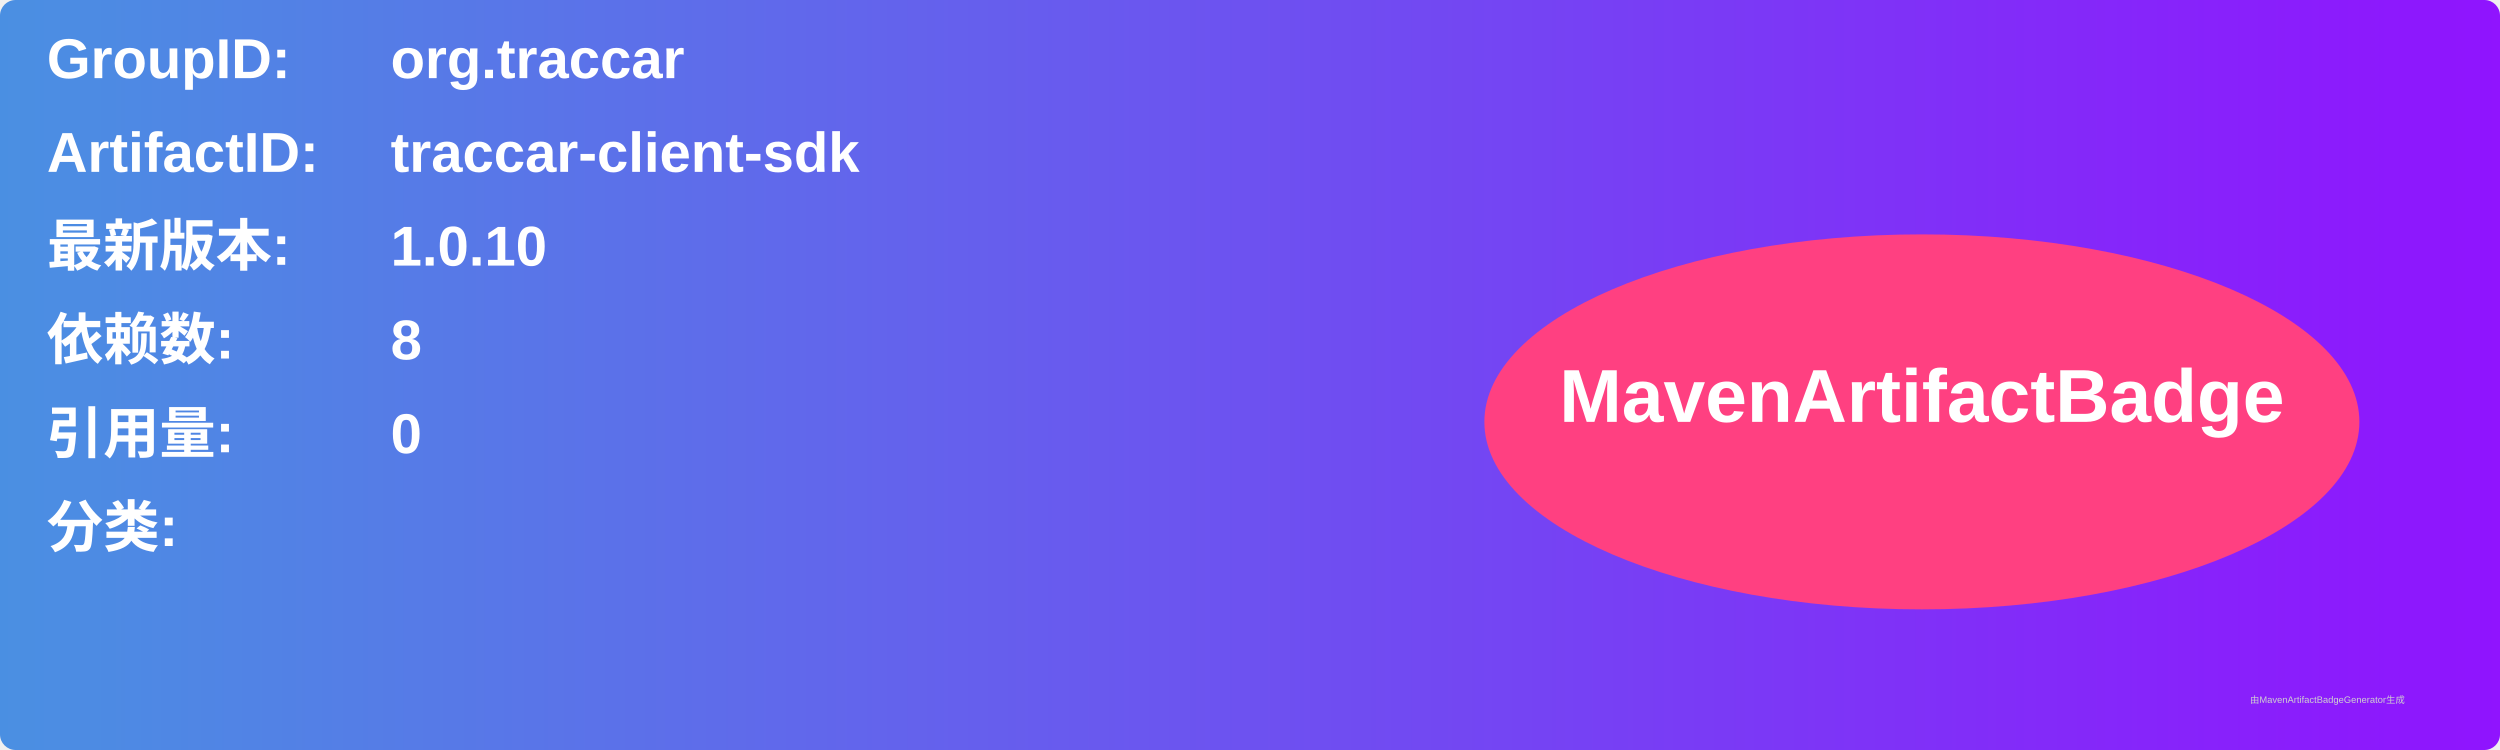
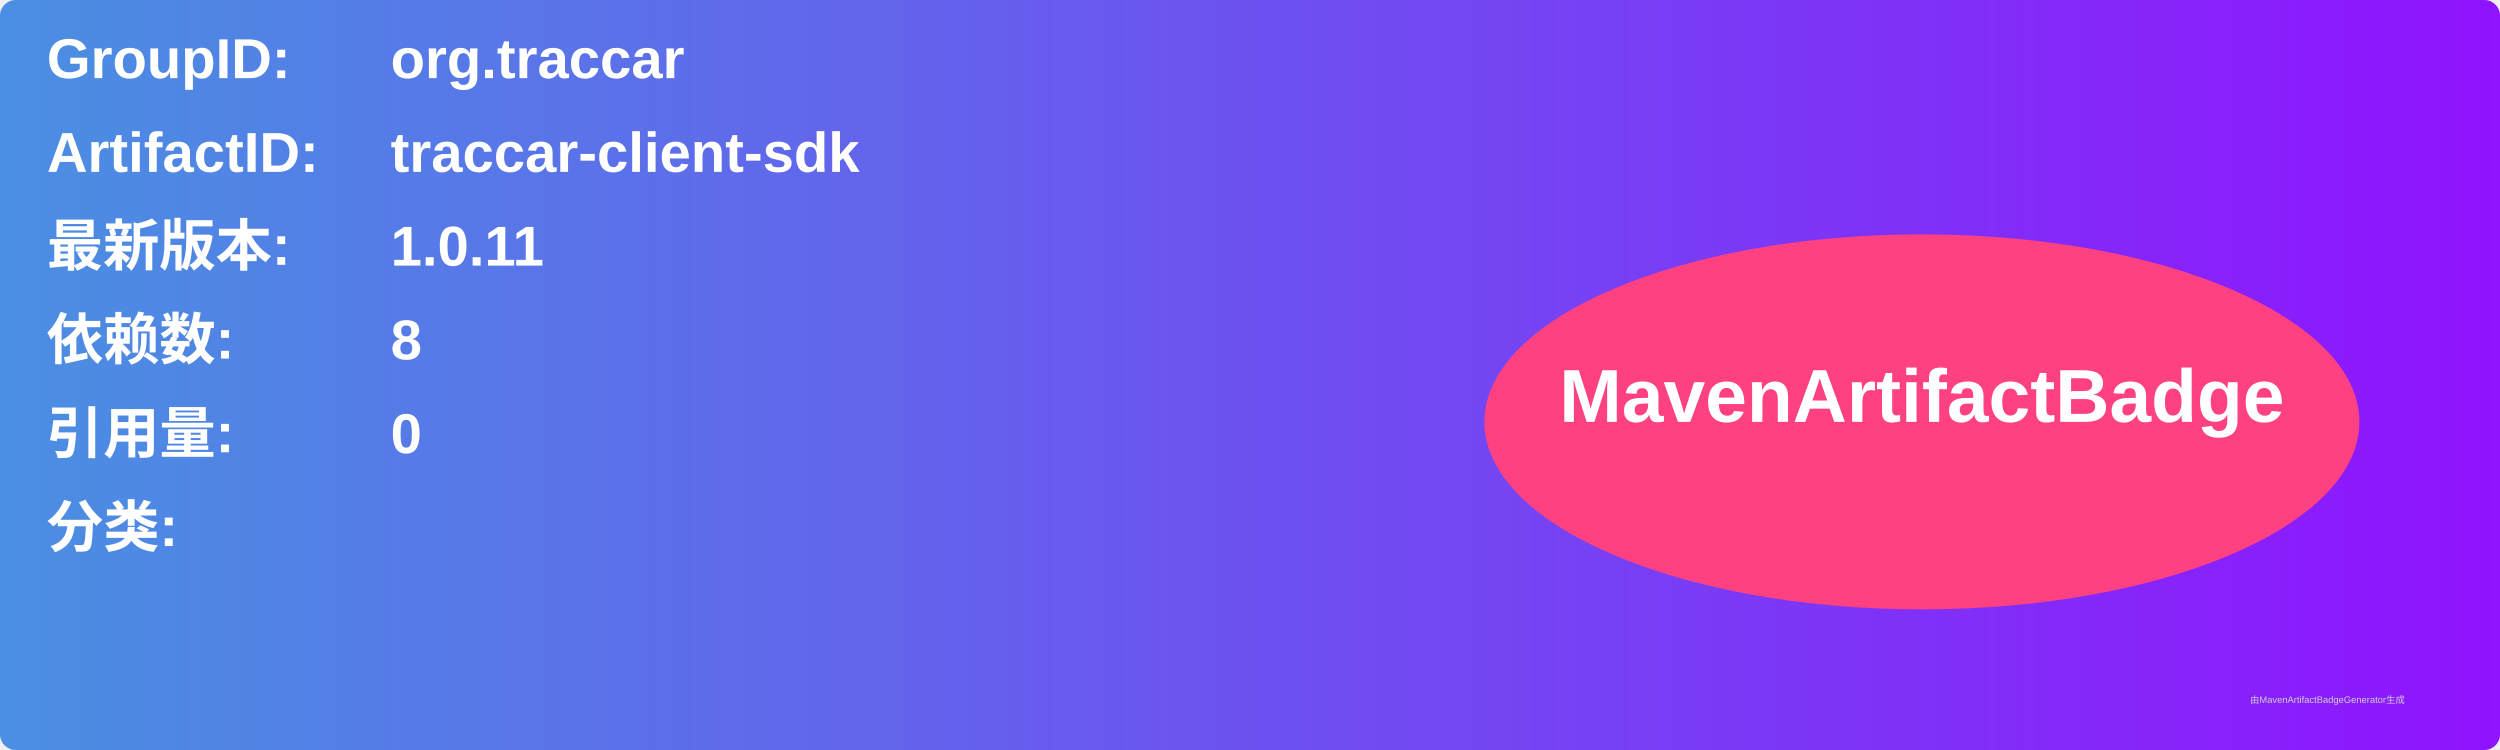
<svg xmlns="http://www.w3.org/2000/svg" width="800" height="240" viewBox="0 0 800 240">
  <linearGradient id="grad" x1="0%" y1="0%" x2="100%" y2="0%">
    <stop offset="0%" stop-color="#4a90e2" />
    <stop offset="100%" stop-color="#9013fe" />
  </linearGradient>
  <rect width="100%" height="100%" rx="5" ry="5" fill="url(#grad)" />
  <g transform="translate(15, 15)">
    <text x="0" y="10" font-family="Arial" font-size="18" fill="white" font-weight="bold" width="260">GroupID:</text>
    <text x="110" y="10" font-family="Arial" font-size="18" fill="white" font-weight="bold" width="460">org.traccar</text>
    <text x="0" y="40" font-family="Arial" font-size="18" fill="white" font-weight="bold" width="260">ArtifactID:</text>
    <text x="110" y="40" font-family="Arial" font-size="18" fill="white" font-weight="bold" width="460">traccar-client-sdk</text>
    <text x="0" y="70" font-family="Arial" font-size="18" fill="white" font-weight="bold">最新版本:</text>
    <text x="110" y="70" font-family="Arial" font-size="18" fill="white" font-weight="bold">
-       <tspan font-weight="bold">1.0.10</tspan>
+       <tspan font-weight="bold">1.0.11</tspan>
    </text>
    <text x="0" y="100" font-family="Arial" font-size="18" fill="white" font-weight="bold">依赖数: </text>
    <text x="110" y="100" font-family="Arial" font-size="18" fill="white">
      <tspan font-weight="bold">8</tspan>
    </text>
    <text x="0" y="130" font-family="Arial" font-size="18" fill="white" font-weight="bold">引用量: </text>
    <text x="110" y="130" font-family="Arial" font-size="18" fill="white">
      <tspan font-weight="bold">0</tspan>
    </text>
    <text x="0" y="160" font-family="Arial" font-size="18" fill="white" font-weight="bold">分类:</text>
    <text x="10" y="190" font-family="Arial" font-size="10" fill="white">
      <tspan font-weight="bold" />
    </text>
    <ellipse cx="600" cy="120" rx="140" ry="60" fill="#ff4081" />
    <text x="600" y="120" text-anchor="middle" font-family="Arial" font-size="24" fill="white" font-weight="bold">MavenArtifactBadge</text>
  </g>
  <text x="720" y="225" font-family="Arial" font-size="3" fill="#d0d0d0">由MavenArtifactBadgeGenerator生成</text>
</svg>
